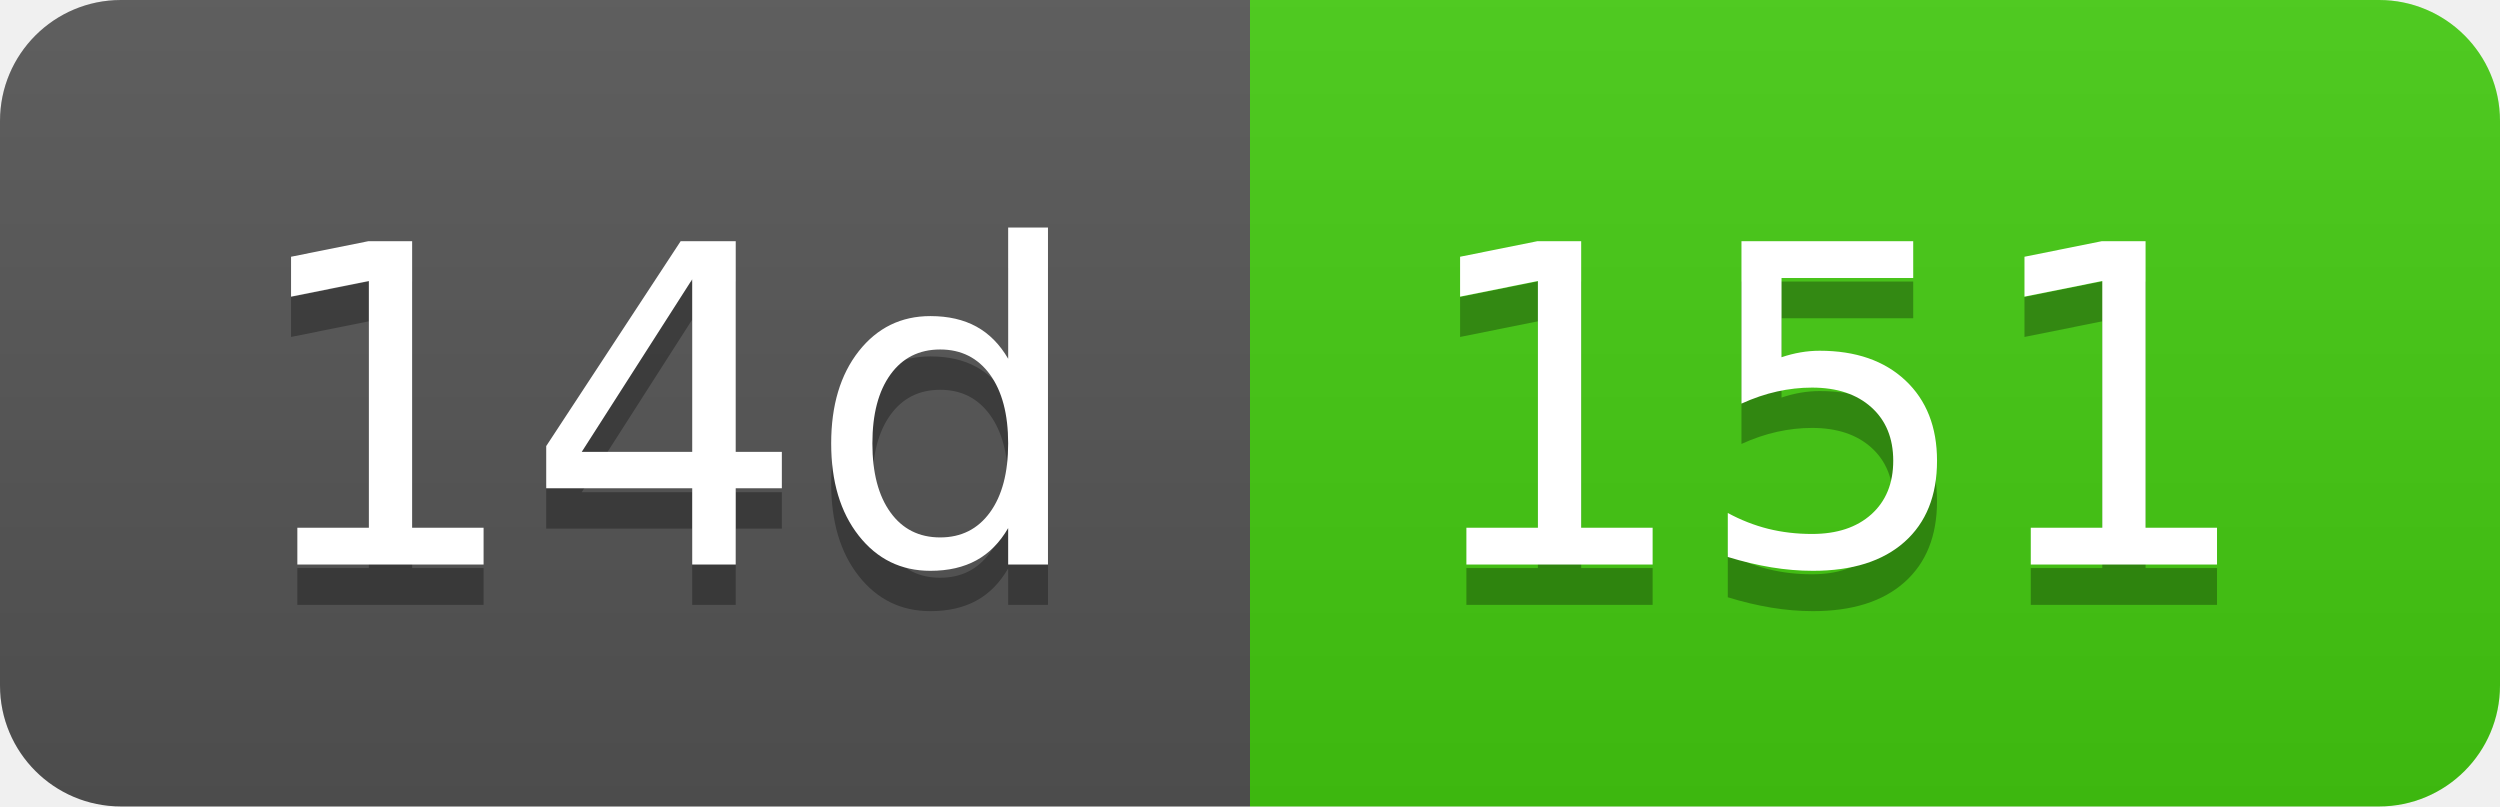
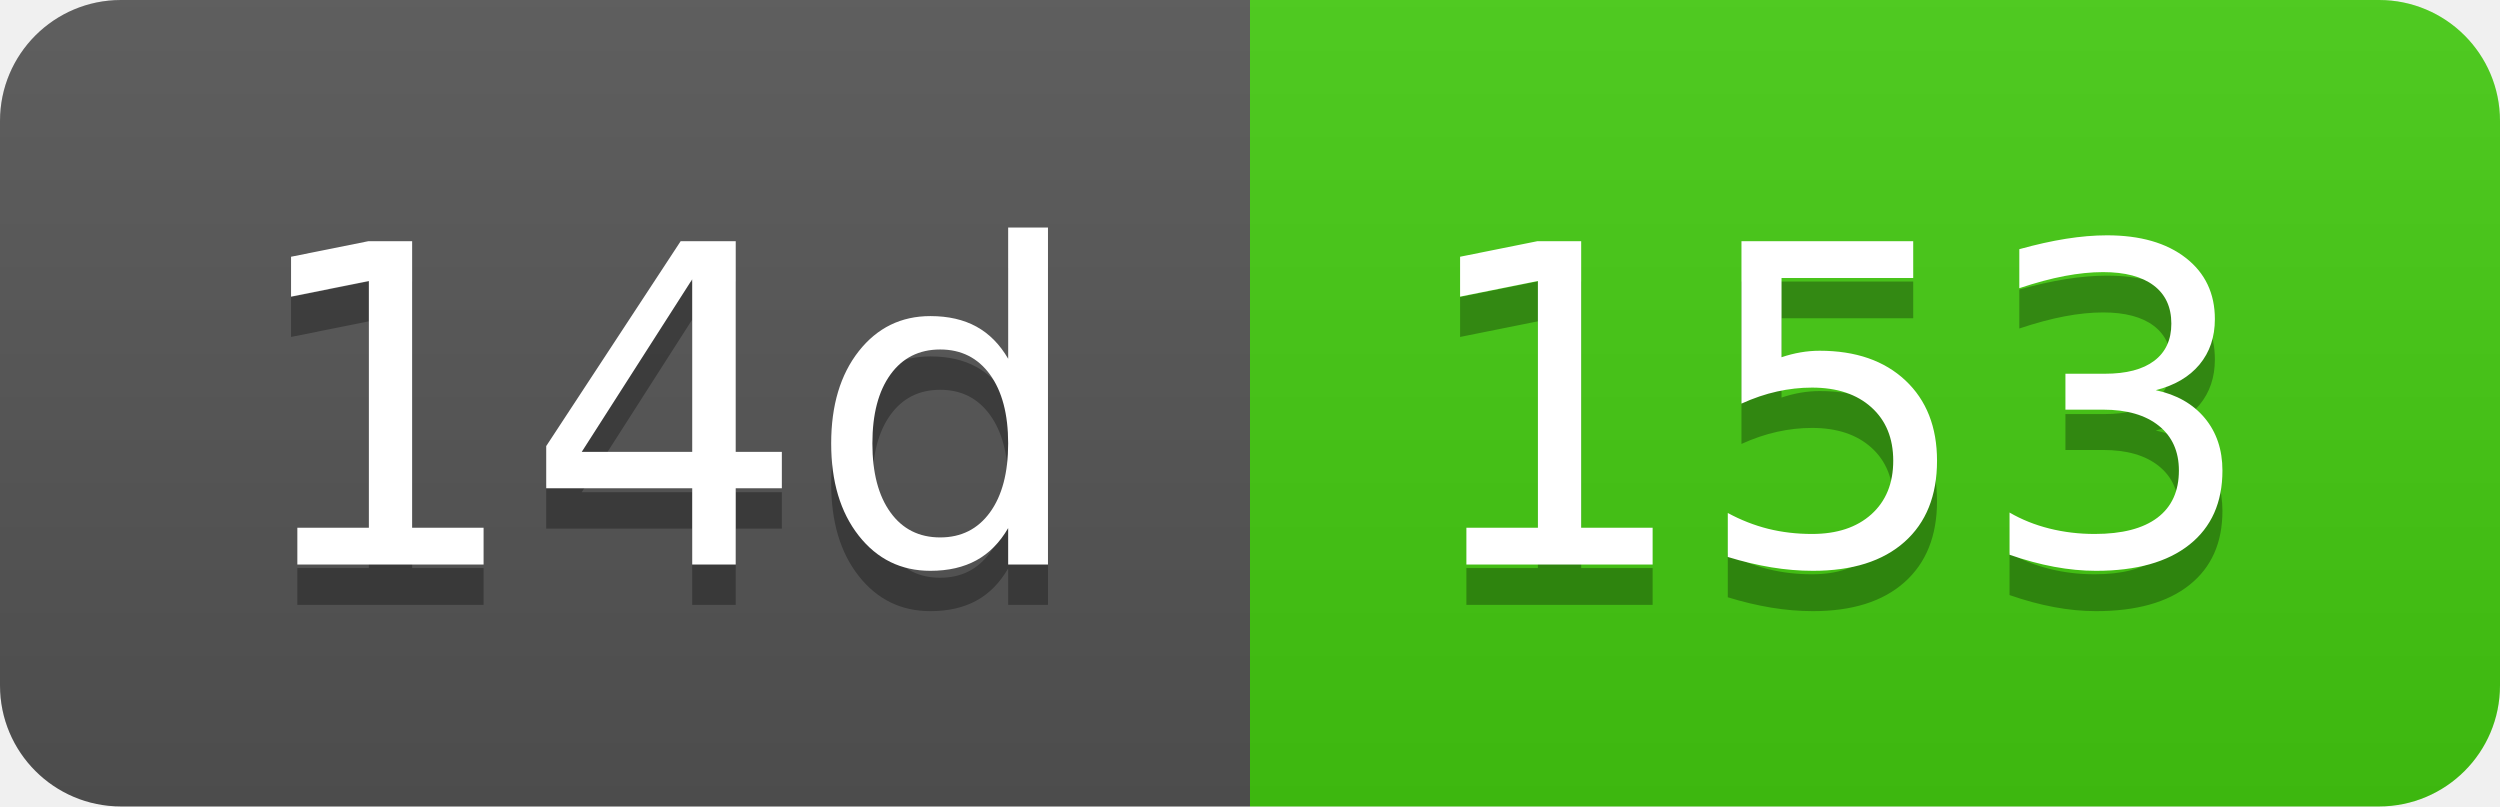
- <svg xmlns="http://www.w3.org/2000/svg" width="62" height="20" role="img" aria-label="14d: 151">
+ <svg xmlns="http://www.w3.org/2000/svg" width="62" height="20" role="img" aria-label="14d: 153">
  <linearGradient id="s" x2="0" y2="100%">
    <stop offset="0" stop-color="#bbb" stop-opacity=".1" />
    <stop offset="1" stop-opacity=".1" />
  </linearGradient>
  <clipPath id="r">
    <rect width="62" height="20" rx="3" fill="#fff" />
  </clipPath>
  <g clip-path="url(#r)">
    <rect width="31" height="20" fill="#555" />
    <rect x="31" width="31" height="20" fill="#4c1" />
    <rect width="62" height="20" fill="url(#s)" />
  </g>
  <g fill="#fff" text-anchor="middle" font-family="Verdana,Geneva,DejaVu Sans,sans-serif" text-rendering="geometricPrecision" font-size="110">
    <text aria-hidden="true" x="165" y="150" fill="#010101" fill-opacity=".3" transform="scale(.1)" textLength="210">14d</text>
    <text x="165" y="140" transform="scale(.1)" fill="#fff" textLength="210">14d</text>
-     <text aria-hidden="true" x="455" y="150" fill="#010101" fill-opacity=".3" transform="scale(.1)" textLength="210">151</text>
-     <text x="455" y="140" transform="scale(.1)" fill="#fff" textLength="210">151</text>
+     <text aria-hidden="true" x="455" y="150" fill="#010101" fill-opacity=".3" transform="scale(.1)" textLength="210">153</text>
+     <text x="455" y="140" transform="scale(.1)" fill="#fff" textLength="210">153</text>
  </g>
</svg>
